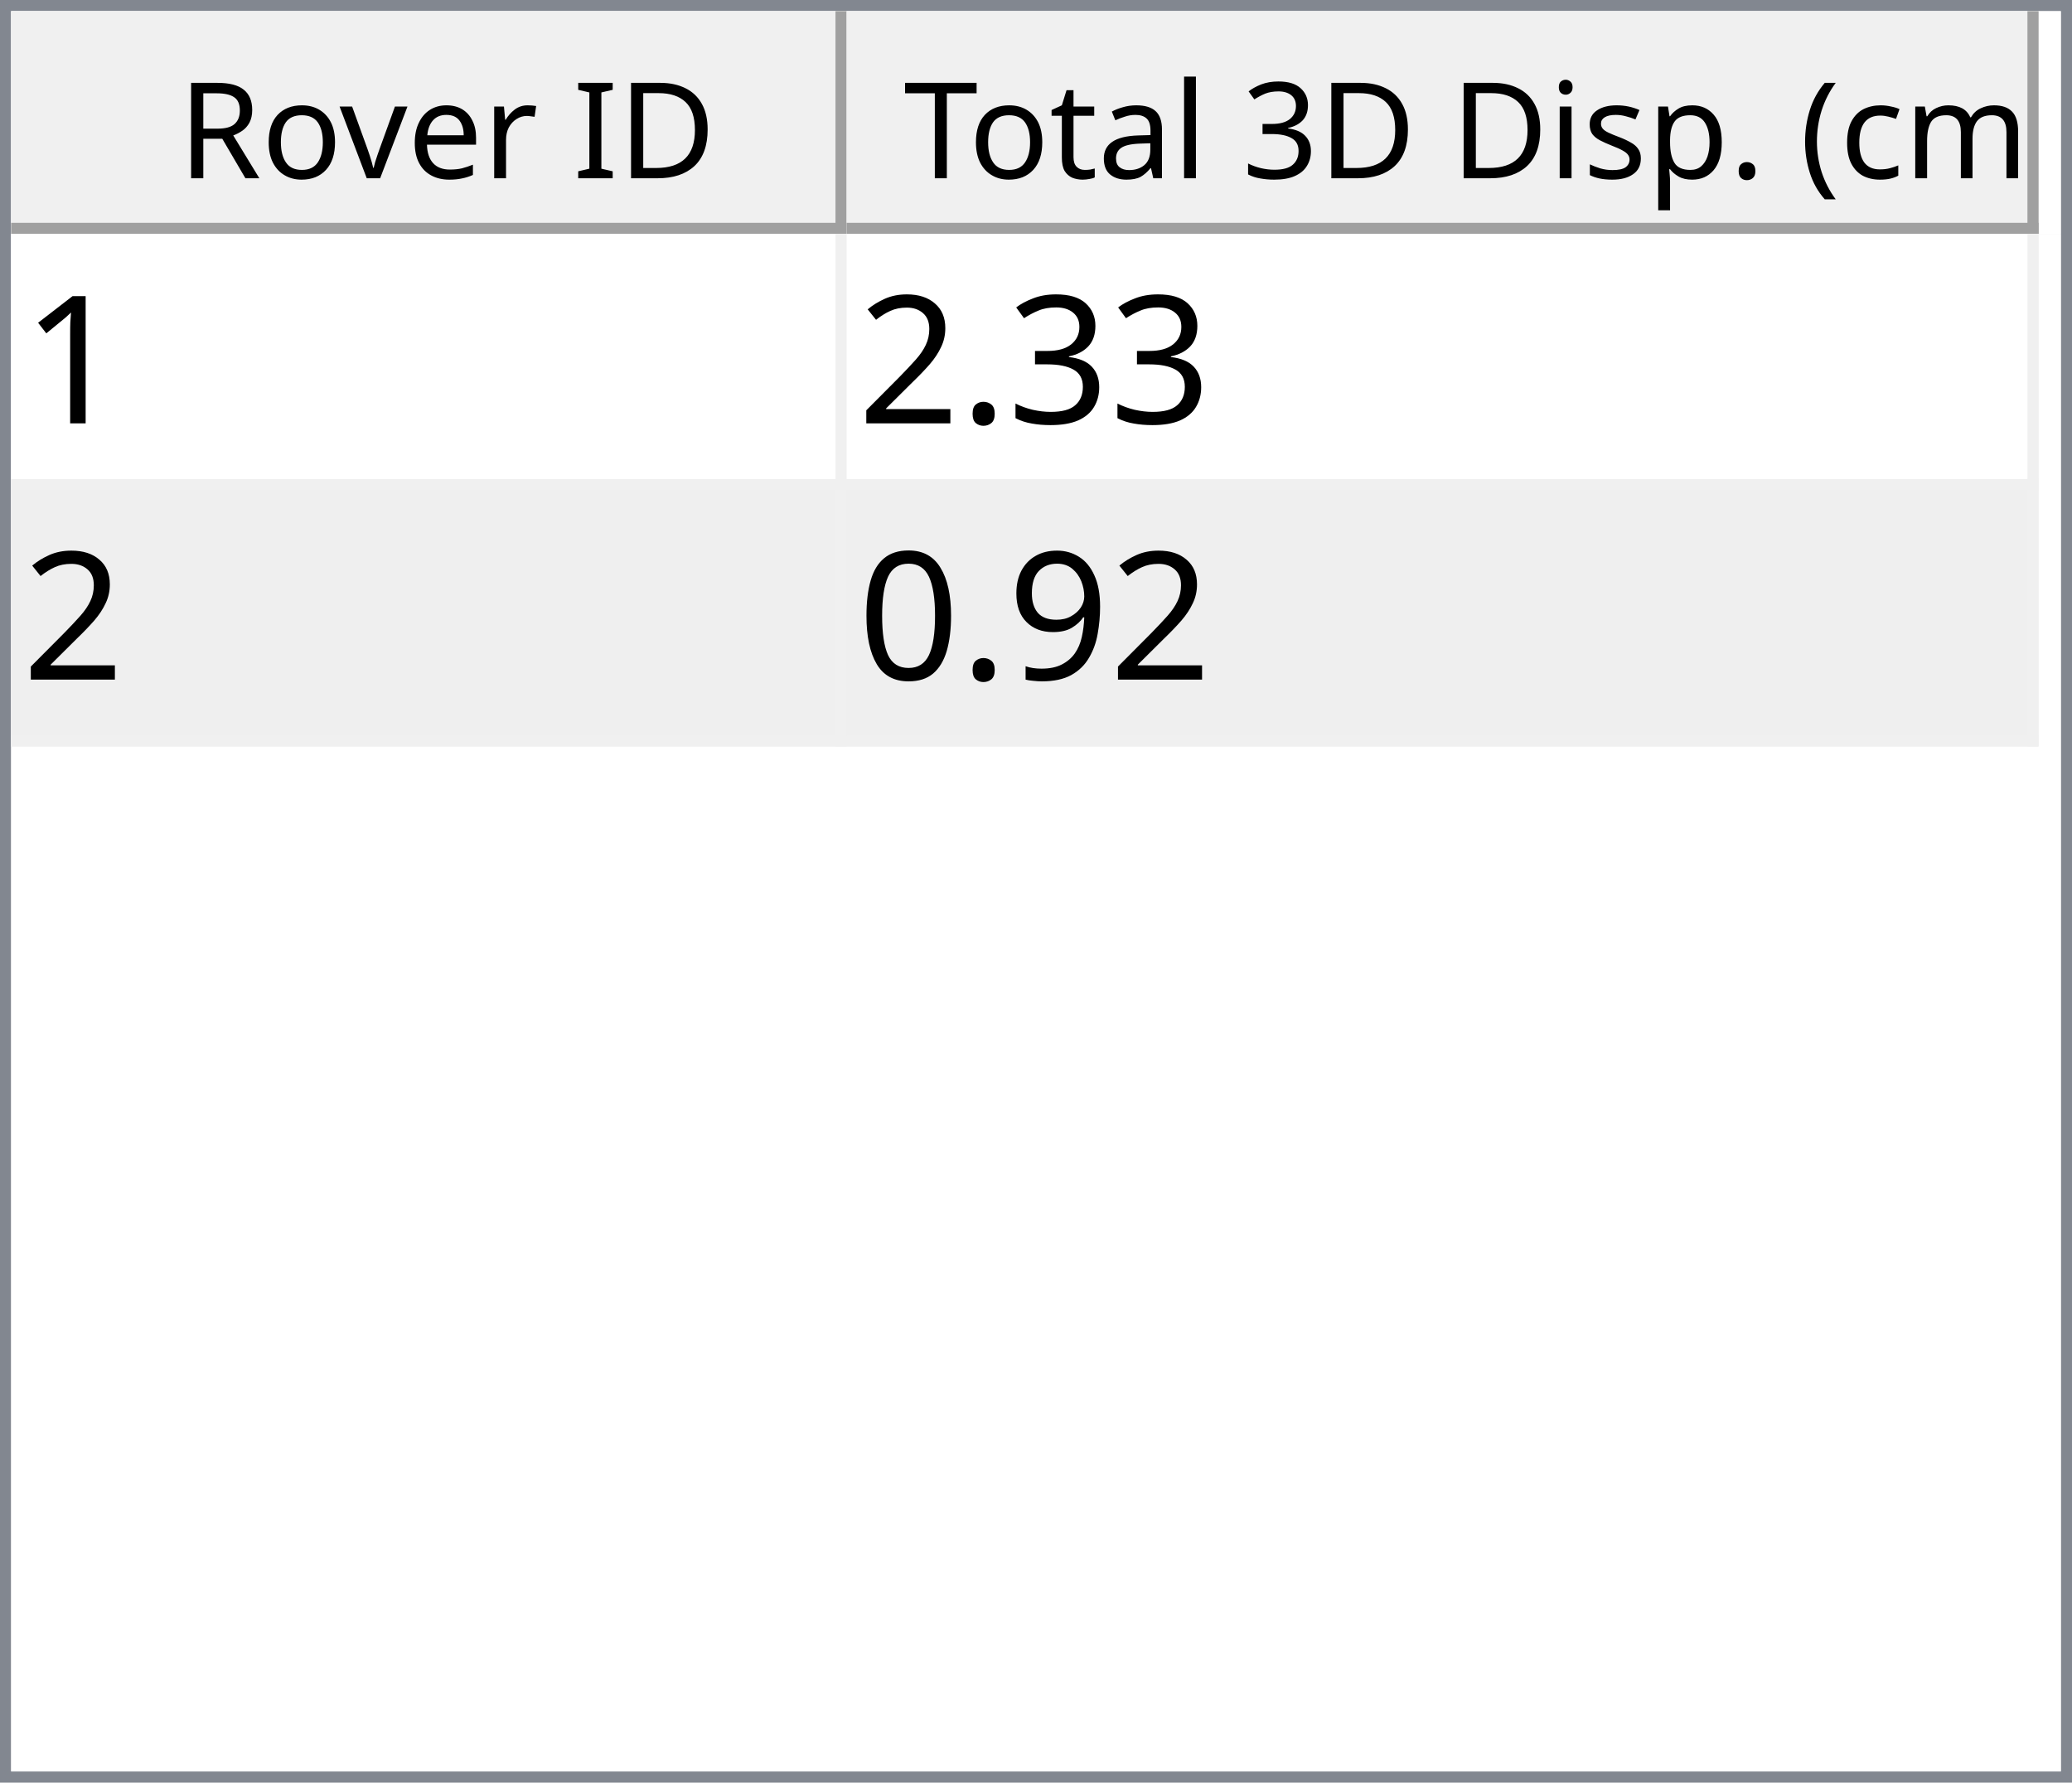
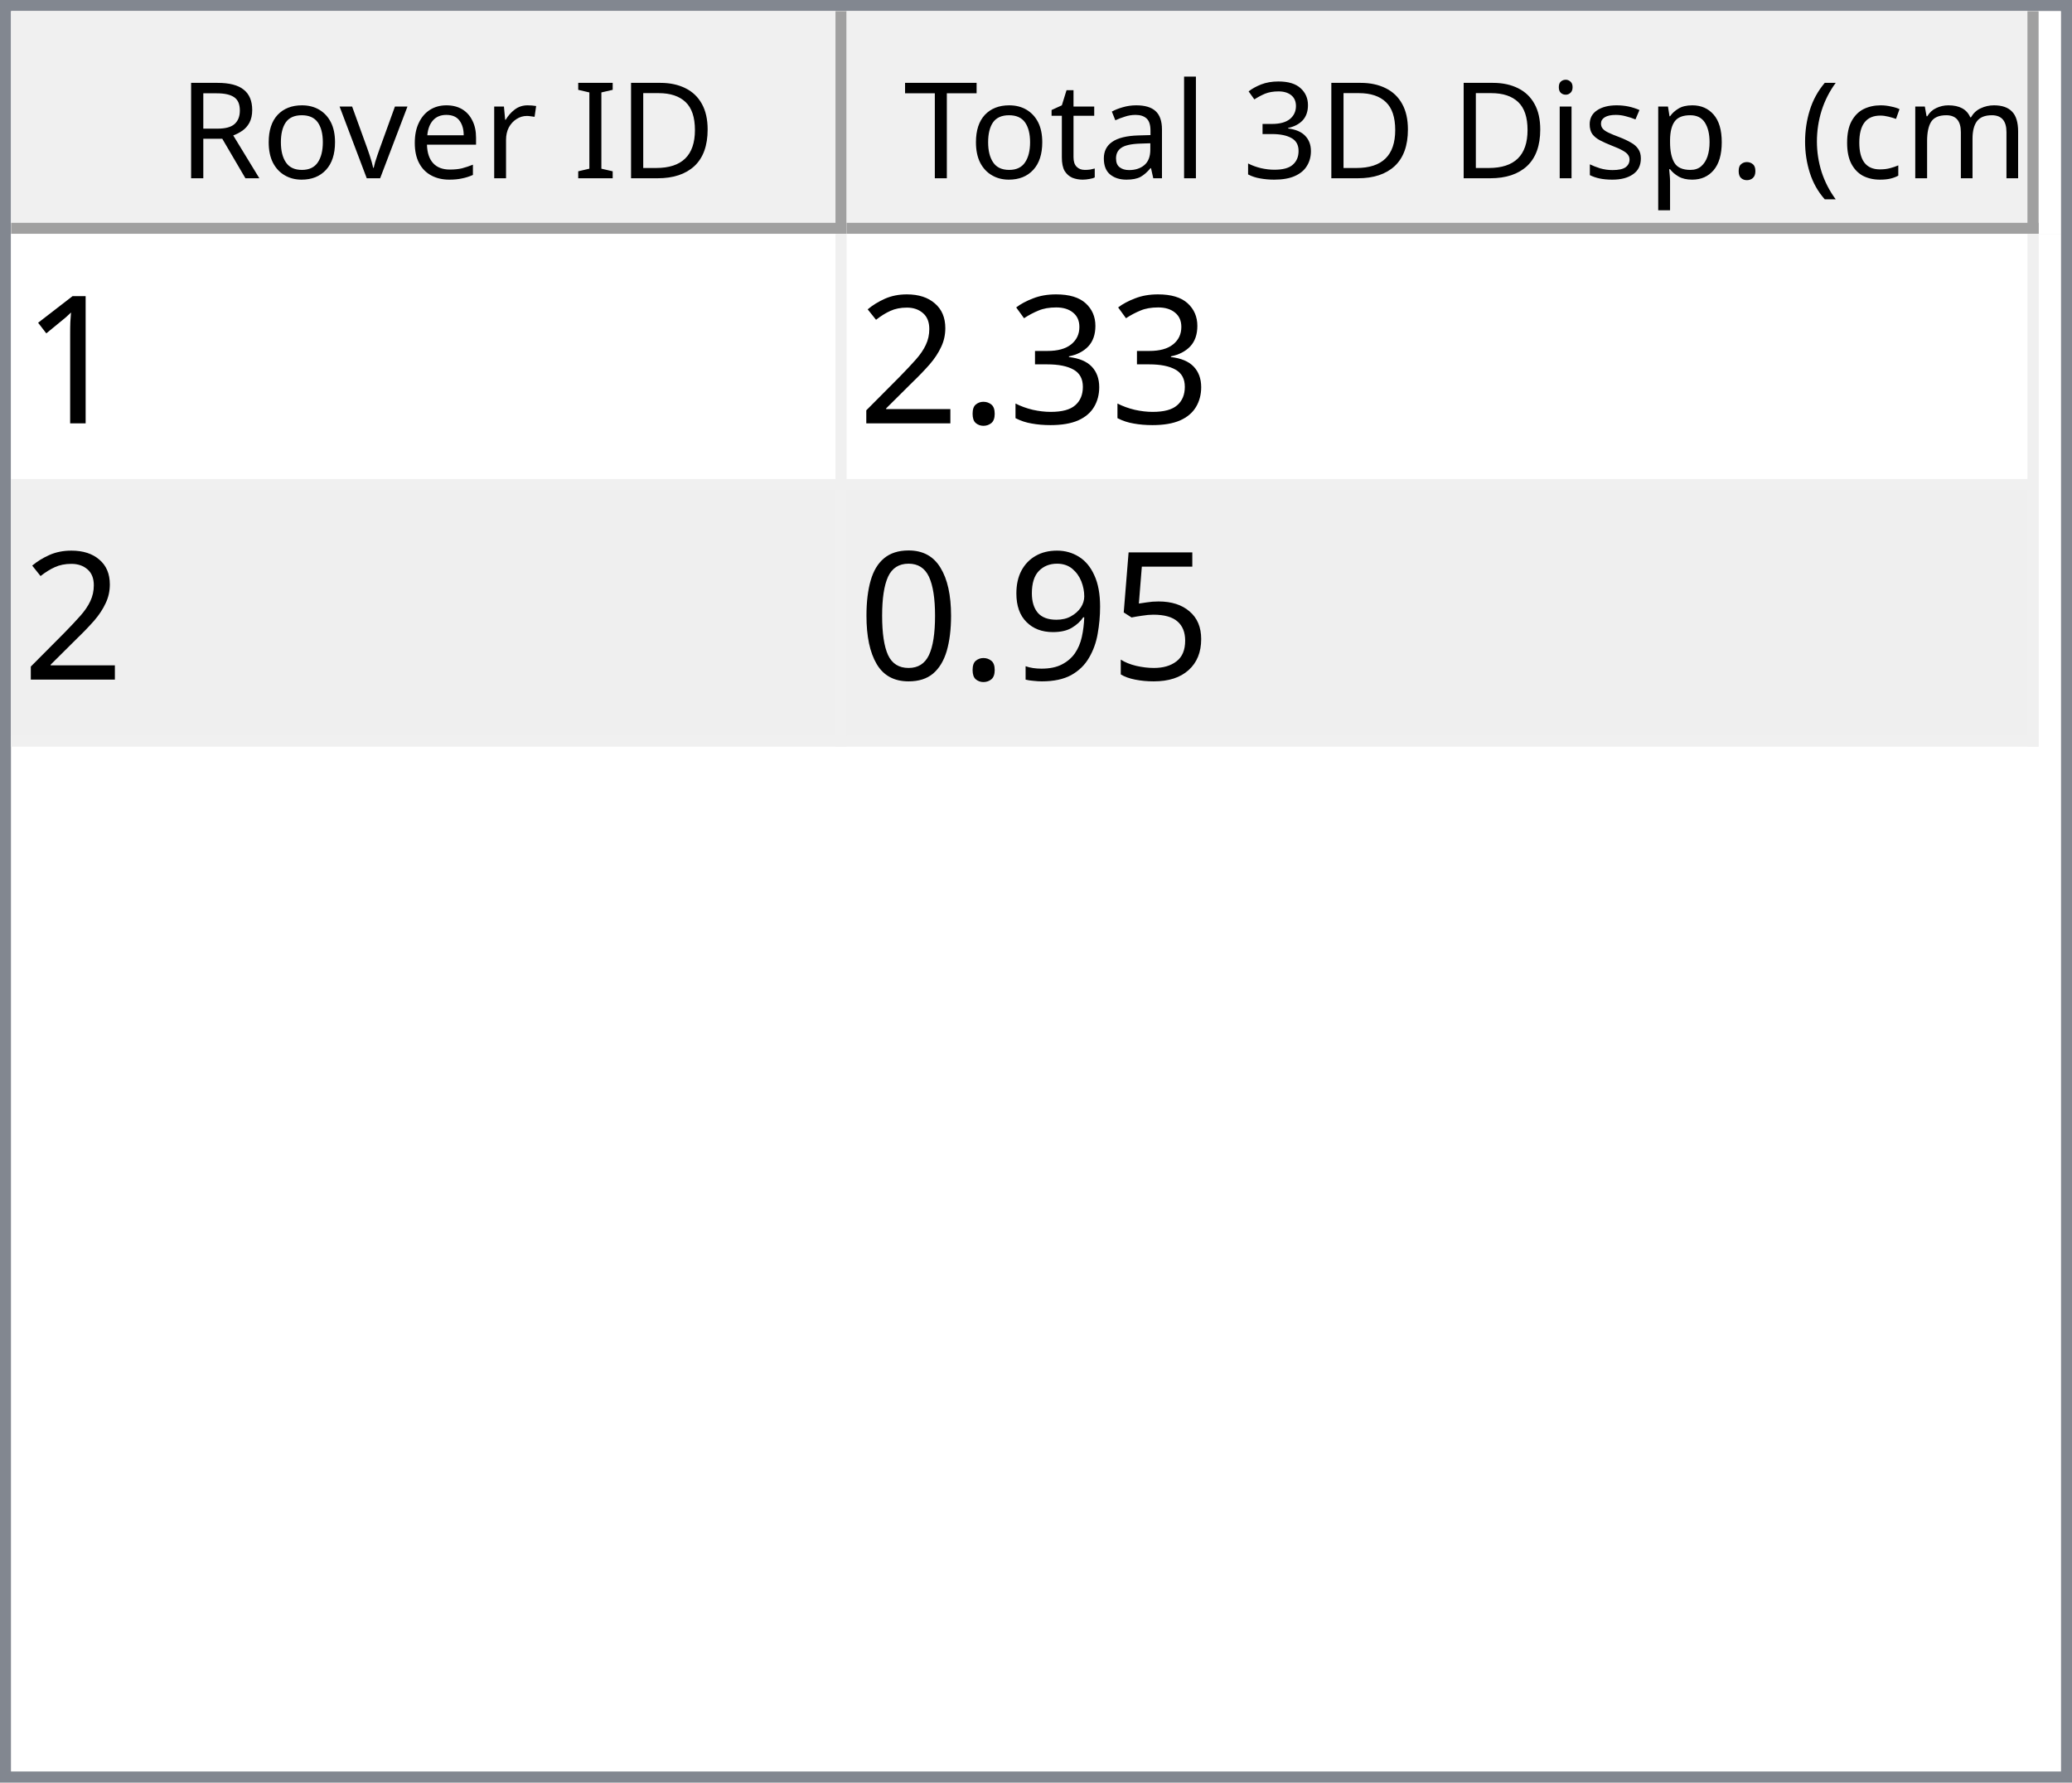
<svg xmlns="http://www.w3.org/2000/svg" style="fill-opacity:1; color-rendering:auto; color-interpolation:auto; text-rendering:auto; stroke:black; stroke-linecap:square; stroke-miterlimit:10; shape-rendering:auto; stroke-opacity:1; fill:black; stroke-dasharray:none; font-weight:normal; stroke-width:1; font-family:'Dialog'; font-style:normal; stroke-linejoin:miter; font-size:12px; stroke-dashoffset:0; image-rendering:auto;" width="186" height="160">
  <defs id="genericDefs" />
  <g>
    <defs id="defs1">
      <clipPath clipPathUnits="userSpaceOnUse" id="clipPath1">
        <path d="M0 0 L186 0 L186 160 L0 160 L0 0 Z" />
      </clipPath>
      <clipPath clipPathUnits="userSpaceOnUse" id="clipPath2">
        <path d="M0 0 L0 160 L186 160 L186 0 Z" />
      </clipPath>
      <clipPath clipPathUnits="userSpaceOnUse" id="clipPath3">
        <path d="M0 0 L0 20 L184 20 L184 0 Z" />
      </clipPath>
      <clipPath clipPathUnits="userSpaceOnUse" id="clipPath4">
        <path d="M0 0 L0 20 L75 20 L75 0 Z" />
      </clipPath>
      <clipPath clipPathUnits="userSpaceOnUse" id="clipPath5">
        <path d="M1 1 L1 19 L74 19 L74 1 Z" />
      </clipPath>
      <clipPath clipPathUnits="userSpaceOnUse" id="clipPath6">
        <path d="M0 0 L0 18 L73 18 L73 0 Z" />
      </clipPath>
      <clipPath clipPathUnits="userSpaceOnUse" id="clipPath7">
        <path d="M-0.5 -0.5 L-0.5 19.5 L74.5 19.5 L74.5 -0.5 Z" />
      </clipPath>
      <clipPath clipPathUnits="userSpaceOnUse" id="clipPath8">
        <path d="M0 0 L0 20 L107 20 L107 0 Z" />
      </clipPath>
      <clipPath clipPathUnits="userSpaceOnUse" id="clipPath9">
        <path d="M1 1 L1 19 L106 19 L106 1 Z" />
      </clipPath>
      <clipPath clipPathUnits="userSpaceOnUse" id="clipPath10">
        <path d="M0 0 L0 18 L105 18 L105 0 Z" />
      </clipPath>
      <clipPath clipPathUnits="userSpaceOnUse" id="clipPath11">
        <path d="M-0.5 -0.5 L-0.5 19.5 L106.5 19.5 L106.5 -0.5 Z" />
      </clipPath>
      <clipPath clipPathUnits="userSpaceOnUse" id="clipPath12">
        <path d="M0 0 L0 138 L184 138 L184 0 Z" />
      </clipPath>
      <clipPath clipPathUnits="userSpaceOnUse" id="clipPath13">
        <path d="M0 0 L0 46 L182 46 L182 0 Z" />
      </clipPath>
      <clipPath clipPathUnits="userSpaceOnUse" id="clipPath14">
        <path d="M-0.5 -0.5 L-0.5 45.5 L181.5 45.5 L181.5 -0.5 Z" />
      </clipPath>
      <clipPath clipPathUnits="userSpaceOnUse" id="clipPath15">
        <path d="M0 0 L0 22 L74 22 L74 0 Z" />
      </clipPath>
      <clipPath clipPathUnits="userSpaceOnUse" id="clipPath16">
        <path d="M0 0 L0 22 L106 22 L106 0 Z" />
      </clipPath>
      <font horiz-adv-x="64.551" id="font1">
        <font-face ascent="107.91" descent="25.098" units-per-em="100" style="font-style:normal; font-family:Segoe UI; font-weight:normal;" />
        <missing-glyph horiz-adv-x="64.551" d="M8.109 0 L8.109 68.266 L56.453 68.266 L56.453 0 L8.109 0 ZM15.328 7.234 L49.219 7.234 L49.219 61.031 L15.328 61.031 L15.328 7.234 Z" />
        <glyph unicode="D" horiz-adv-x="70.117" d="M9.188 0 L9.188 70.016 L28.516 70.016 Q65.531 70.016 65.531 35.891 Q65.531 19.672 55.25 9.836 Q44.969 0 27.734 0 L9.188 0 ZM17.391 62.594 L17.391 7.422 L27.828 7.422 Q41.609 7.422 49.273 14.797 Q56.938 22.172 56.938 35.688 Q56.938 62.594 28.328 62.594 L17.391 62.594 Z" />
        <glyph unicode="I" horiz-adv-x="26.611" d="M17.391 0 L9.188 0 L9.188 70.016 L17.391 70.016 L17.391 0 Z" />
        <glyph unicode=" " horiz-adv-x="27.393" d="" />
        <glyph unicode="r" horiz-adv-x="34.766" d="M34.188 41.891 Q32.078 43.5 28.125 43.5 Q23 43.5 19.555 38.672 Q16.109 33.844 16.109 25.484 L16.109 0 L8.109 0 L8.109 50 L16.109 50 L16.109 39.703 L16.312 39.703 Q18.016 44.969 21.531 47.922 Q25.047 50.875 29.391 50.875 Q32.516 50.875 34.188 50.203 L34.188 41.891 Z" />
        <glyph unicode="e" horiz-adv-x="52.295" d="M48.297 23 L12.984 23 Q13.188 14.656 17.484 10.109 Q21.781 5.562 29.297 5.562 Q37.75 5.562 44.828 11.141 L44.828 3.609 Q38.234 -1.172 27.391 -1.172 Q16.797 -1.172 10.742 5.641 Q4.688 12.453 4.688 24.812 Q4.688 36.469 11.305 43.82 Q17.922 51.172 27.734 51.172 Q37.547 51.172 42.922 44.828 Q48.297 38.484 48.297 27.203 L48.297 23 ZM40.094 29.781 Q40.047 36.719 36.75 40.578 Q33.453 44.438 27.594 44.438 Q21.922 44.438 17.969 40.383 Q14.016 36.328 13.094 29.781 L40.094 29.781 Z" />
        <glyph unicode="v" horiz-adv-x="47.9" d="M47.406 50 L27.484 0 L19.625 0 L0.688 50 L9.469 50 L22.172 13.672 Q23.578 9.672 23.922 6.688 L24.125 6.688 Q24.609 10.453 25.688 13.484 L38.969 50 L47.406 50 Z" />
        <glyph unicode="o" horiz-adv-x="58.594" d="M29 -1.172 Q17.922 -1.172 11.305 5.836 Q4.688 12.844 4.688 24.422 Q4.688 37.016 11.57 44.094 Q18.453 51.172 30.172 51.172 Q41.359 51.172 47.633 44.289 Q53.906 37.406 53.906 25.203 Q53.906 13.234 47.141 6.031 Q40.375 -1.172 29 -1.172 ZM29.594 44.438 Q21.875 44.438 17.383 39.188 Q12.891 33.938 12.891 24.703 Q12.891 15.828 17.43 10.695 Q21.969 5.562 29.594 5.562 Q37.359 5.562 41.531 10.594 Q45.703 15.625 45.703 24.906 Q45.703 34.281 41.531 39.359 Q37.359 44.438 29.594 44.438 Z" />
        <glyph unicode="R" horiz-adv-x="59.814" d="M59.375 0 L49.609 0 L37.891 19.625 Q36.281 22.359 34.766 24.289 Q33.25 26.219 31.664 27.438 Q30.078 28.656 28.25 29.219 Q26.422 29.781 24.125 29.781 L17.391 29.781 L17.391 0 L9.188 0 L9.188 70.016 L30.078 70.016 Q34.672 70.016 38.555 68.867 Q42.438 67.719 45.289 65.375 Q48.141 63.031 49.758 59.547 Q51.375 56.062 51.375 51.375 Q51.375 47.703 50.273 44.656 Q49.172 41.609 47.148 39.211 Q45.125 36.812 42.266 35.133 Q39.406 33.453 35.844 32.516 L35.844 32.328 Q37.594 31.547 38.891 30.547 Q40.188 29.547 41.359 28.18 Q42.531 26.812 43.68 25.078 Q44.828 23.344 46.234 21.047 L59.375 0 ZM17.391 62.594 L17.391 37.203 L28.516 37.203 Q31.594 37.203 34.203 38.133 Q36.812 39.062 38.719 40.797 Q40.625 42.531 41.703 45.047 Q42.781 47.562 42.781 50.688 Q42.781 56.297 39.141 59.445 Q35.5 62.594 28.609 62.594 L17.391 62.594 Z" />
        <glyph unicode=")" horiz-adv-x="30.176" d="M8.297 -15.922 L1.172 -15.922 Q16.406 2.344 16.406 26.812 Q16.406 51.469 1.078 70.016 L8.297 70.016 Q23.531 52.156 23.531 26.703 Q23.531 1.375 8.297 -15.922 Z" />
        <glyph unicode="m" horiz-adv-x="86.133" d="M79.109 0 L71.094 0 L71.094 28.719 Q71.094 37.016 68.531 40.727 Q65.969 44.438 59.906 44.438 Q54.781 44.438 51.195 39.75 Q47.609 35.062 47.609 28.516 L47.609 0 L39.594 0 L39.594 29.688 Q39.594 44.438 28.219 44.438 Q22.953 44.438 19.531 40.016 Q16.109 35.594 16.109 28.516 L16.109 0 L8.109 0 L8.109 50 L16.109 50 L16.109 42.094 L16.312 42.094 Q21.625 51.172 31.844 51.172 Q36.969 51.172 40.773 48.312 Q44.578 45.453 46 40.828 Q51.562 51.172 62.594 51.172 Q79.109 51.172 79.109 30.812 L79.109 0 Z" />
        <glyph unicode="c" horiz-adv-x="46.191" d="M42.188 2.297 Q36.422 -1.172 28.516 -1.172 Q17.828 -1.172 11.258 5.789 Q4.688 12.75 4.688 23.828 Q4.688 36.188 11.766 43.68 Q18.844 51.172 30.672 51.172 Q37.25 51.172 42.281 48.734 L42.281 40.531 Q36.719 44.438 30.375 44.438 Q22.703 44.438 17.797 38.945 Q12.891 33.453 12.891 24.516 Q12.891 15.719 17.508 10.641 Q22.125 5.562 29.891 5.562 Q36.422 5.562 42.188 9.906 L42.188 2.297 Z" />
        <glyph unicode="(" horiz-adv-x="30.176" d="M29.109 -15.922 L21.969 -15.922 Q6.844 1.375 6.844 26.703 Q6.844 52.156 21.969 70.016 L29.203 70.016 Q13.875 51.469 13.875 26.812 Q13.875 2.344 29.109 -15.922 Z" />
        <glyph unicode="." horiz-adv-x="21.68" d="M10.891 -1.078 Q8.641 -1.078 7.055 0.539 Q5.469 2.156 5.469 4.391 Q5.469 6.641 7.055 8.273 Q8.641 9.906 10.891 9.906 Q13.188 9.906 14.797 8.273 Q16.406 6.641 16.406 4.391 Q16.406 2.156 14.797 0.539 Q13.188 -1.078 10.891 -1.078 Z" />
        <glyph unicode="p" horiz-adv-x="58.789" d="M16.312 7.234 L16.109 7.234 L16.109 -23 L8.109 -23 L8.109 50 L16.109 50 L16.109 41.219 L16.312 41.219 Q22.219 51.172 33.594 51.172 Q43.266 51.172 48.688 44.461 Q54.109 37.75 54.109 26.469 Q54.109 13.922 48 6.375 Q41.891 -1.172 31.297 -1.172 Q21.578 -1.172 16.312 7.234 ZM16.109 27.391 L16.109 20.406 Q16.109 14.203 20.141 9.883 Q24.172 5.562 30.375 5.562 Q37.641 5.562 41.773 11.133 Q45.906 16.703 45.906 26.609 Q45.906 34.969 42.047 39.703 Q38.188 44.438 31.594 44.438 Q24.609 44.438 20.359 39.578 Q16.109 34.719 16.109 27.391 Z" />
        <glyph unicode="s" horiz-adv-x="42.432" d="M5.078 1.812 L5.078 10.406 Q11.625 5.562 19.484 5.562 Q30.031 5.562 30.031 12.594 Q30.031 14.594 29.125 15.992 Q28.219 17.391 26.68 18.461 Q25.141 19.531 23.07 20.383 Q21 21.234 18.609 22.172 Q15.281 23.484 12.766 24.828 Q10.25 26.172 8.57 27.859 Q6.891 29.547 6.031 31.695 Q5.172 33.844 5.172 36.719 Q5.172 40.234 6.789 42.945 Q8.406 45.656 11.086 47.484 Q13.766 49.312 17.211 50.242 Q20.656 51.172 24.312 51.172 Q30.812 51.172 35.938 48.922 L35.938 40.828 Q30.422 44.438 23.25 44.438 Q21 44.438 19.195 43.922 Q17.391 43.406 16.094 42.477 Q14.797 41.547 14.086 40.258 Q13.375 38.969 13.375 37.406 Q13.375 35.453 14.086 34.133 Q14.797 32.812 16.164 31.789 Q17.531 30.766 19.484 29.938 Q21.438 29.109 23.922 28.125 Q27.25 26.859 29.883 25.516 Q32.516 24.172 34.375 22.484 Q36.234 20.797 37.234 18.602 Q38.234 16.406 38.234 13.375 Q38.234 9.672 36.602 6.938 Q34.969 4.203 32.234 2.398 Q29.5 0.594 25.93 -0.289 Q22.359 -1.172 18.453 -1.172 Q10.75 -1.172 5.078 1.812 Z" />
        <glyph unicode="i" horiz-adv-x="24.219" d="M12.203 62.703 Q10.062 62.703 8.547 64.164 Q7.031 65.625 7.031 67.875 Q7.031 70.125 8.547 71.609 Q10.062 73.094 12.203 73.094 Q14.406 73.094 15.945 71.609 Q17.484 70.125 17.484 67.875 Q17.484 65.719 15.945 64.211 Q14.406 62.703 12.203 62.703 ZM16.109 0 L8.109 0 L8.109 50 L16.109 50 L16.109 0 Z" />
        <glyph unicode="3" horiz-adv-x="53.906" d="M46.531 19.828 Q46.531 15.094 44.75 11.211 Q42.969 7.328 39.719 4.57 Q36.469 1.812 31.93 0.297 Q27.391 -1.219 21.922 -1.219 Q11.922 -1.219 6 2.594 L6 11.188 Q13.094 5.609 22.219 5.609 Q25.875 5.609 28.828 6.539 Q31.781 7.469 33.906 9.227 Q36.031 10.984 37.18 13.477 Q38.328 15.969 38.328 19.094 Q38.328 32.812 18.797 32.812 L12.984 32.812 L12.984 39.594 L18.5 39.594 Q35.797 39.594 35.797 52.484 Q35.797 64.406 22.609 64.406 Q15.188 64.406 8.688 59.422 L8.688 67.188 Q15.375 71.188 24.609 71.188 Q29 71.188 32.57 69.969 Q36.141 68.75 38.68 66.555 Q41.219 64.359 42.609 61.281 Q44 58.203 44 54.5 Q44 40.672 30.031 36.719 L30.031 36.531 Q33.594 36.141 36.625 34.797 Q39.656 33.453 41.852 31.305 Q44.047 29.156 45.289 26.25 Q46.531 23.344 46.531 19.828 Z" />
        <glyph unicode="l" horiz-adv-x="24.219" d="M16.109 0 L8.109 0 L8.109 74.031 L16.109 74.031 L16.109 0 Z" />
        <glyph unicode="a" horiz-adv-x="50.879" d="M43.891 0 L35.891 0 L35.891 7.812 L35.688 7.812 Q30.469 -1.172 20.312 -1.172 Q12.844 -1.172 8.617 2.781 Q4.391 6.734 4.391 13.281 Q4.391 27.297 20.906 29.594 L35.891 31.688 Q35.891 44.438 25.594 44.438 Q16.547 44.438 9.281 38.281 L9.281 46.484 Q16.656 51.172 26.266 51.172 Q43.891 51.172 43.891 32.516 L43.891 0 ZM35.891 25.297 L23.828 23.641 Q18.266 22.859 15.43 20.875 Q12.594 18.891 12.594 13.875 Q12.594 10.203 15.211 7.883 Q17.828 5.562 22.172 5.562 Q28.125 5.562 32.008 9.742 Q35.891 13.922 35.891 20.312 L35.891 25.297 Z" />
        <glyph unicode="t" horiz-adv-x="33.887" d="M31.297 0.484 Q28.469 -1.078 23.828 -1.078 Q10.688 -1.078 10.688 13.578 L10.688 43.172 L2.094 43.172 L2.094 50 L10.688 50 L10.688 62.203 L18.703 64.797 L18.703 50 L31.297 50 L31.297 43.172 L18.703 43.172 L18.703 14.984 Q18.703 9.969 20.414 7.82 Q22.125 5.672 26.078 5.672 Q29.109 5.672 31.297 7.328 L31.297 0.484 Z" />
        <glyph unicode="T" horiz-adv-x="52.393" d="M50.594 62.594 L30.375 62.594 L30.375 0 L22.172 0 L22.172 62.594 L2 62.594 L2 70.016 L50.594 70.016 L50.594 62.594 Z" />
      </font>
      <font horiz-adv-x="75.0" id="font2">
        <font-face ascent="100.537" descent="21.973" units-per-em="100" style="font-style:normal; font-family:sans-serif; font-weight:normal;" />
        <missing-glyph horiz-adv-x="75.0" d="M12.5 0 L12.5 62.5 L62.5 62.5 L62.5 0 L12.5 0 ZM14.062 1.562 L60.938 1.562 L60.938 60.938 L14.062 60.938 L14.062 1.562 Z" />
        <glyph unicode="1" horiz-adv-x="55.615" d="M37.25 0 L28.469 0 L28.469 56 Q25.297 52.984 20.141 49.953 Q14.984 46.922 10.891 45.406 L10.891 53.906 Q18.266 57.375 23.781 62.305 Q29.297 67.234 31.594 71.875 L37.25 71.875 L37.25 0 Z" />
        <glyph unicode="3" horiz-adv-x="55.615" d="M4.203 18.891 L12.984 20.062 Q14.5 12.594 18.141 9.297 Q21.781 6 27 6 Q33.203 6 37.477 10.297 Q41.75 14.594 41.75 20.953 Q41.75 27 37.797 30.93 Q33.844 34.859 27.734 34.859 Q25.25 34.859 21.531 33.891 L22.516 41.609 Q23.391 41.5 23.922 41.5 Q29.547 41.5 34.039 44.43 Q38.531 47.359 38.531 53.469 Q38.531 58.297 35.258 61.477 Q31.984 64.656 26.812 64.656 Q21.688 64.656 18.266 61.43 Q14.844 58.203 13.875 51.766 L5.078 53.328 Q6.688 62.156 12.398 67.016 Q18.109 71.875 26.609 71.875 Q32.469 71.875 37.398 69.359 Q42.328 66.844 44.945 62.5 Q47.562 58.156 47.562 53.266 Q47.562 48.641 45.07 44.828 Q42.578 41.016 37.703 38.766 Q44.047 37.312 47.562 32.695 Q51.078 28.078 51.078 21.141 Q51.078 11.766 44.242 5.25 Q37.406 -1.266 26.953 -1.266 Q17.531 -1.266 11.305 4.352 Q5.078 9.969 4.203 18.891 Z" />
        <glyph unicode="." horiz-adv-x="27.783" d="M9.078 0 L9.078 10.016 L19.094 10.016 L19.094 0 L9.078 0 Z" />
        <glyph unicode="2" horiz-adv-x="55.615" d="M50.344 8.453 L50.344 0 L3.031 0 Q2.938 3.172 4.047 6.109 Q5.859 10.938 9.836 15.625 Q13.812 20.312 21.344 26.469 Q33.016 36.031 37.117 41.625 Q41.219 47.219 41.219 52.203 Q41.219 57.422 37.477 61.008 Q33.734 64.594 27.734 64.594 Q21.391 64.594 17.578 60.789 Q13.766 56.984 13.719 50.25 L4.688 51.172 Q5.609 61.281 11.664 66.578 Q17.719 71.875 27.938 71.875 Q38.234 71.875 44.242 66.164 Q50.25 60.453 50.25 52 Q50.25 47.703 48.492 43.555 Q46.734 39.406 42.656 34.812 Q38.578 30.219 29.109 22.219 Q21.188 15.578 18.945 13.211 Q16.703 10.844 15.234 8.453 L50.344 8.453 Z" />
+         <glyph unicode="5" horiz-adv-x="55.615" d="M4.156 18.75 L13.375 19.531 Q14.406 12.797 18.141 9.398 Q21.875 6 27.156 6 Q33.5 6 37.891 10.789 Q42.281 15.578 42.281 23.484 Q42.281 31 38.062 35.352 Q33.844 39.703 27 39.703 Q22.75 39.703 19.336 37.773 Q15.922 35.844 13.969 32.766 L5.719 33.844 L12.641 70.609 L48.25 70.609 L48.25 62.203 L19.672 62.203 L15.828 42.969 Q22.266 47.469 29.344 47.469 Q38.719 47.469 45.164 40.969 Q51.609 34.469 51.609 24.266 Q51.609 14.547 45.953 7.469 Q39.062 -1.219 27.156 -1.219 Q17.391 -1.219 11.211 4.25 Q5.031 9.719 4.156 18.75 Z" />
        <glyph unicode="9" horiz-adv-x="55.615" d="M5.469 16.547 L13.922 17.328 Q14.984 11.375 18.016 8.688 Q21.047 6 25.781 6 Q29.828 6 32.883 7.859 Q35.938 9.719 37.891 12.82 Q39.844 15.922 41.164 21.195 Q42.484 26.469 42.484 31.938 Q42.484 32.516 42.438 33.688 Q39.797 29.5 35.234 26.883 Q30.672 24.266 25.344 24.266 Q16.453 24.266 10.305 30.711 Q4.156 37.156 4.156 47.703 Q4.156 58.594 10.578 65.234 Q17 71.875 26.656 71.875 Q33.641 71.875 39.43 68.117 Q45.219 64.359 48.219 57.398 Q51.219 50.438 51.219 37.25 Q51.219 23.531 48.242 15.406 Q45.266 7.281 39.383 3.031 Q33.5 -1.219 25.594 -1.219 Q17.188 -1.219 11.867 3.445 Q6.547 8.109 5.469 16.547 ZM41.453 48.141 Q41.453 55.719 37.43 60.156 Q33.406 64.594 27.734 64.594 Q21.875 64.594 17.531 59.812 Q13.188 55.031 13.188 47.406 Q13.188 40.578 17.312 36.305 Q21.438 32.031 27.484 32.031 Q33.594 32.031 37.523 36.305 Q41.453 40.578 41.453 48.141 Z" />
        <glyph unicode="0" horiz-adv-x="55.615" d="M4.156 35.297 Q4.156 48 6.766 55.742 Q9.375 63.484 14.523 67.68 Q19.672 71.875 27.484 71.875 Q33.25 71.875 37.594 69.555 Q41.938 67.234 44.773 62.867 Q47.609 58.5 49.219 52.227 Q50.828 45.953 50.828 35.297 Q50.828 22.703 48.242 14.969 Q45.656 7.234 40.508 3.008 Q35.359 -1.219 27.484 -1.219 Q17.141 -1.219 11.234 6.203 Q4.156 15.141 4.156 35.297 ZM13.188 35.297 Q13.188 17.672 17.312 11.836 Q21.438 6 27.484 6 Q33.547 6 37.672 11.859 Q41.797 17.719 41.797 35.297 Q41.797 52.984 37.672 58.789 Q33.547 64.594 27.391 64.594 Q21.344 64.594 17.719 59.469 Q13.188 52.938 13.188 35.297 Z" />
      </font>
    </defs>
    <g style="fill:white; stroke:white;">
      <rect x="0" y="0" width="186" style="clip-path:url(#clipPath1); stroke:none;" height="160" />
    </g>
    <g style="fill:white; text-rendering:optimizeSpeed; color-rendering:optimizeSpeed; image-rendering:optimizeSpeed; shape-rendering:crispEdges; stroke:white; color-interpolation:sRGB;">
      <rect x="0" width="186" height="160" y="0" style="stroke:none;" />
      <path style="stroke:none;" d="M0 160 L186 160 L186 0 L0 0 Z" />
    </g>
    <g style="fill:rgb(240,240,240); font-family:'Segoe UI'; stroke:rgb(240,240,240);">
      <rect x="0" y="0" width="186" style="clip-path:url(#clipPath2); stroke:none;" height="160" />
    </g>
    <g style="fill:rgb(130,135,144); font-family:'Segoe UI'; stroke:rgb(130,135,144);">
      <path d="M0 0 L186 0 L186 160 L0 160 L0 0 ZM1 1 L185 1 L185 159 L1 159 L1 1 Z" style="fill-rule:evenodd; clip-path:url(#clipPath2); stroke:none;" />
    </g>
    <g style="fill:white; font-family:'Segoe UI'; stroke:white;" transform="translate(1,1)">
      <rect x="0" y="0" width="184" style="clip-path:url(#clipPath3); stroke:none;" height="20" />
    </g>
    <g style="fill:rgb(240,240,240); font-family:'Segoe UI'; stroke:rgb(240,240,240);" transform="translate(1,1)">
      <rect x="0" y="0" width="75" style="clip-path:url(#clipPath4); stroke:none;" height="20" />
    </g>
    <g style="font-family:'Segoe UI';" transform="translate(2,2)">
      <text x="14" xml:space="preserve" y="14" style="clip-path:url(#clipPath6); stroke:none;">Rover ID</text>
    </g>
    <g style="fill:rgb(160,160,160); font-family:'Segoe UI'; stroke:rgb(160,160,160); stroke-linejoin:bevel;" transform="translate(1.5,1.5)">
      <line x1="74" x2="74" y1="0" style="fill:none; clip-path:url(#clipPath7);" y2="19" />
    </g>
    <g style="fill:rgb(160,160,160); font-family:'Segoe UI'; stroke:rgb(160,160,160); stroke-linejoin:bevel;" transform="matrix(1,0,0,1,1,1) translate(0.5,0.5)">
      <line x1="0" x2="74" y1="19" style="fill:none; clip-path:url(#clipPath7);" y2="19" />
    </g>
    <g style="fill:rgb(240,240,240); font-family:'Segoe UI'; stroke:rgb(240,240,240);" transform="translate(76,1)">
      <rect x="0" y="0" width="107" style="clip-path:url(#clipPath8); stroke:none;" height="20" />
    </g>
    <g style="font-family:'Segoe UI';" transform="translate(77,2)">
      <text x="1" xml:space="preserve" y="14" style="clip-path:url(#clipPath10); stroke:none;"> Total 3D Disp. (cm)</text>
    </g>
    <g style="fill:rgb(160,160,160); font-family:'Segoe UI'; stroke:rgb(160,160,160); stroke-linejoin:bevel;" transform="translate(76.5,1.5)">
      <line x1="106" x2="106" y1="0" style="fill:none; clip-path:url(#clipPath11);" y2="19" />
    </g>
    <g style="fill:rgb(160,160,160); font-family:'Segoe UI'; stroke:rgb(160,160,160); stroke-linejoin:bevel;" transform="matrix(1,0,0,1,76,1) translate(0.5,0.5)">
      <line x1="0" x2="106" y1="19" style="fill:none; clip-path:url(#clipPath11);" y2="19" />
    </g>
    <g style="fill:white; font-family:'Segoe UI'; stroke:white;" transform="translate(1,21)">
      <rect x="0" y="0" width="184" style="clip-path:url(#clipPath12); stroke:none;" height="138" />
    </g>
    <g style="fill:rgb(240,240,240); font-size:16px; font-family:sans-serif; stroke:rgb(240,240,240);" transform="translate(1,21)">
      <rect x="0" y="0" width="182" style="clip-path:url(#clipPath13); stroke:none;" height="46" />
      <line transform="translate(0.5,0.5)" x1="0" x2="181" y1="22" style="clip-path:url(#clipPath14); fill:none; stroke-linejoin:bevel;" y2="22" />
    </g>
    <g transform="matrix(1,0,0,1,1,21) translate(0.5,0.5)" style="fill:rgb(240,240,240); font-size:16px; font-family:sans-serif; stroke:rgb(240,240,240); stroke-linejoin:bevel;">
      <line x1="0" x2="181" y1="45" style="fill:none; clip-path:url(#clipPath14);" y2="45" />
    </g>
    <g transform="matrix(1,0,0,1,1,21) translate(0.5,0.5)" style="fill:rgb(240,240,240); font-size:16px; font-family:sans-serif; stroke:rgb(240,240,240); stroke-linejoin:bevel;">
      <line x1="74" x2="74" y1="0" style="fill:none; clip-path:url(#clipPath14);" y2="45" />
    </g>
    <g transform="matrix(1,0,0,1,1,21) translate(0.5,0.5)" style="fill:rgb(240,240,240); font-size:16px; font-family:sans-serif; stroke:rgb(240,240,240); stroke-linejoin:bevel;">
      <line x1="181" x2="181" y1="0" style="fill:none; clip-path:url(#clipPath14);" y2="45" />
    </g>
    <g style="fill:white; font-size:16px; font-family:sans-serif; stroke:white;" transform="matrix(1,0,0,1,1,21)">
      <rect x="0" y="0" width="74" style="clip-path:url(#clipPath15); stroke:none;" height="22" />
      <text x="1" y="17" style="fill:black; clip-path:url(#clipPath15); stroke:none;" xml:space="preserve">1</text>
    </g>
    <g style="fill:white; font-size:16px; font-family:sans-serif; stroke:white;" transform="matrix(1,0,0,1,1,21) translate(75,0)">
      <rect x="0" y="0" width="106" style="clip-path:url(#clipPath16); stroke:none;" height="22" />
      <text x="1" y="17" style="fill:black; clip-path:url(#clipPath16); stroke:none;" xml:space="preserve">2.33</text>
    </g>
    <g style="fill:rgb(239,239,239); font-size:16px; font-family:sans-serif; stroke:rgb(239,239,239);" transform="matrix(1,0,0,1,1,21) translate(0,23)">
      <rect x="0" y="0" width="74" style="clip-path:url(#clipPath15); stroke:none;" height="22" />
      <text x="1" y="17" style="fill:black; clip-path:url(#clipPath15); stroke:none;" xml:space="preserve">2</text>
    </g>
    <g style="fill:rgb(239,239,239); font-size:16px; font-family:sans-serif; stroke:rgb(239,239,239);" transform="matrix(1,0,0,1,1,21) translate(75,23)">
      <rect x="0" y="0" width="106" style="clip-path:url(#clipPath16); stroke:none;" height="22" />
-       <text x="1" y="17" style="fill:black; clip-path:url(#clipPath16); stroke:none;" xml:space="preserve">0.92</text>
+       <text x="1" y="17" style="fill:black; clip-path:url(#clipPath16); stroke:none;" xml:space="preserve">0.95</text>
    </g>
  </g>
</svg>
